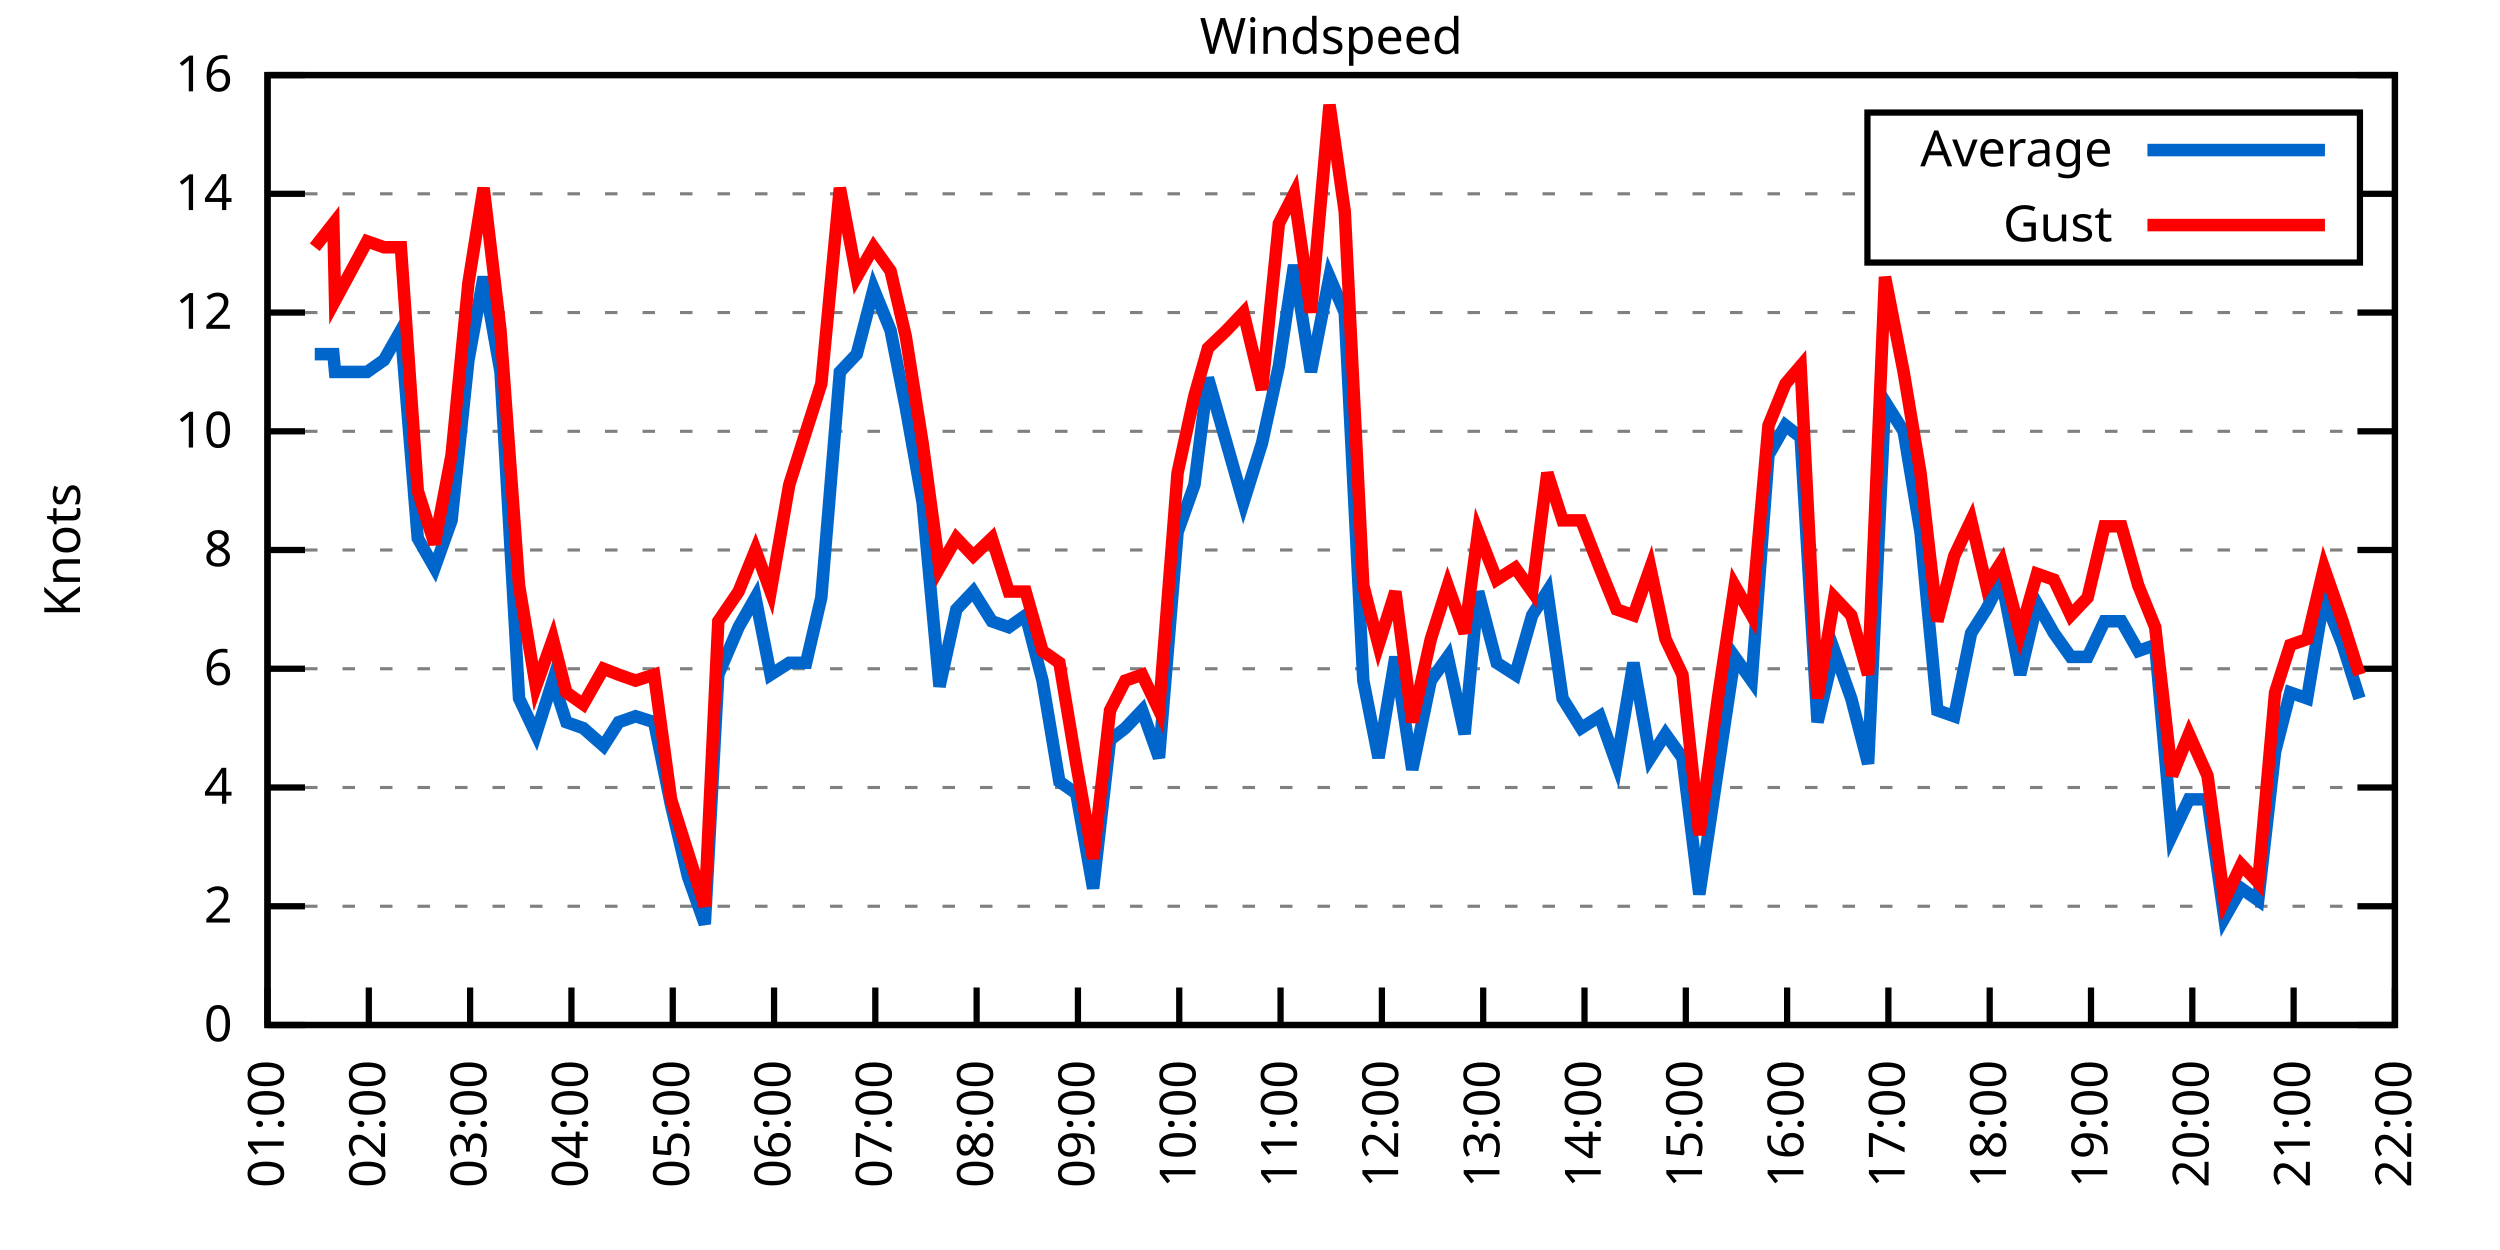
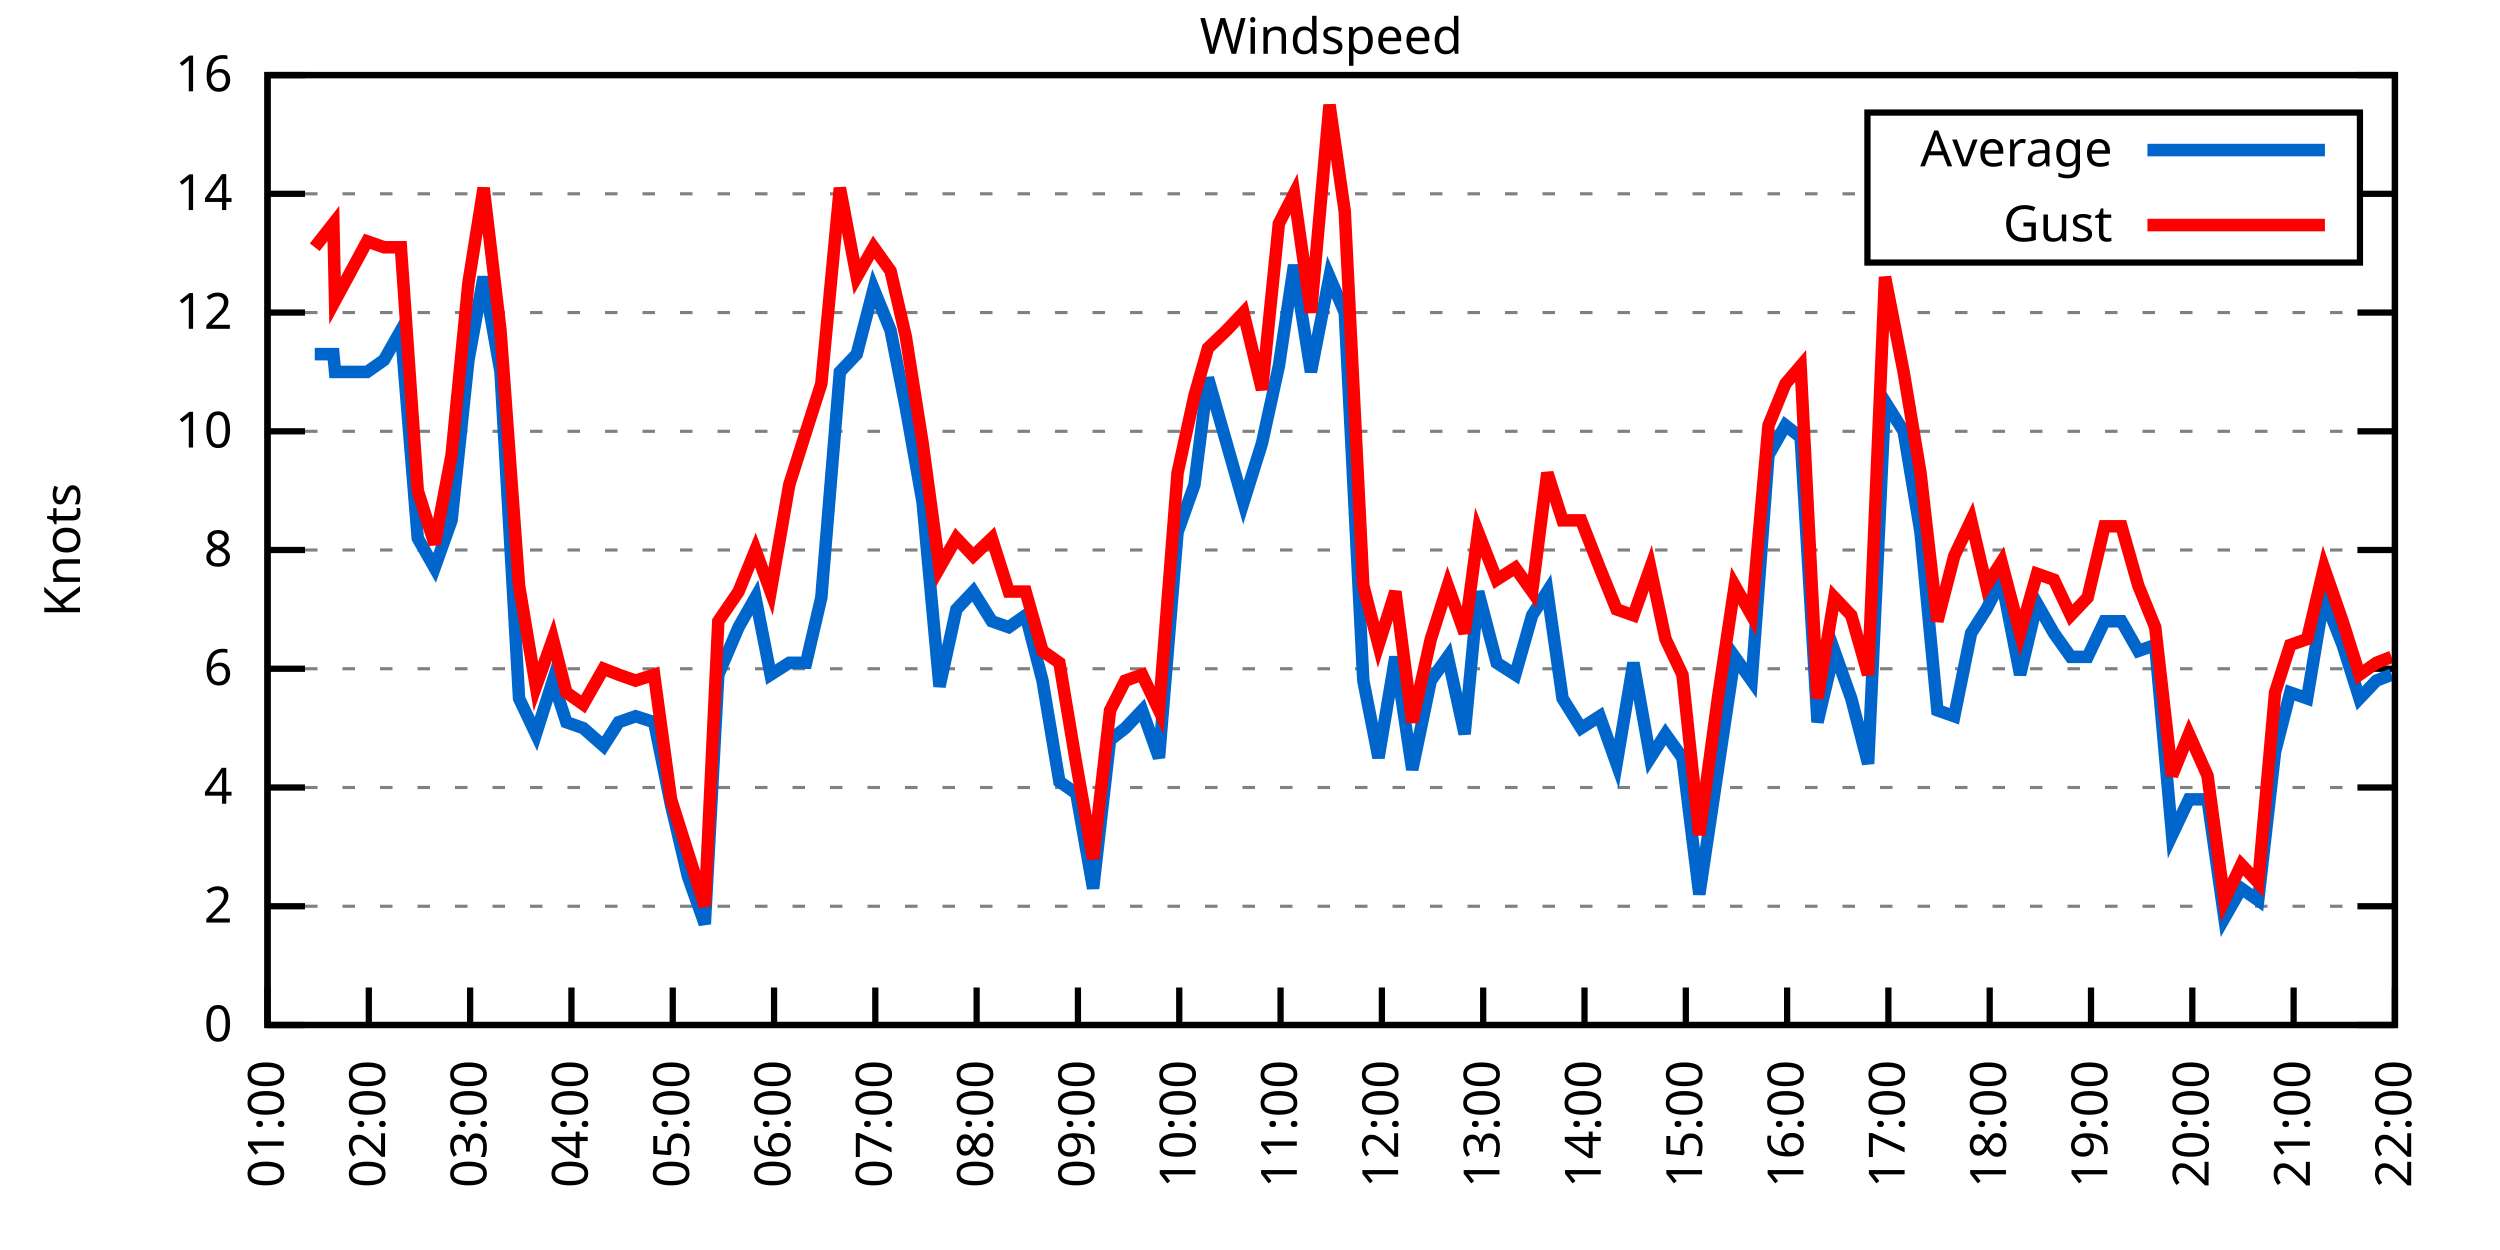
<svg xmlns="http://www.w3.org/2000/svg" xmlns:xlink="http://www.w3.org/1999/xlink" width="400" height="200" viewBox="0 0 400 200">
  <g id="gnuplot_canvas">
    <rect x="0" y="0" width="400" height="200" fill="none" />
    <defs>
      <circle id="gpDot" r="0.5" stroke-width="0.5" stroke="currentColor" />
      <path id="gpPt0" stroke-width="0.333" stroke="currentColor" d="M-1,0 h2 M0,-1 v2" />
      <path id="gpPt1" stroke-width="0.333" stroke="currentColor" d="M-1,-1 L1,1 M1,-1 L-1,1" />
      <path id="gpPt2" stroke-width="0.333" stroke="currentColor" d="M-1,0 L1,0 M0,-1 L0,1 M-1,-1 L1,1 M-1,1 L1,-1" />
      <rect id="gpPt3" stroke-width="0.333" stroke="currentColor" x="-1" y="-1" width="2" height="2" />
      <rect id="gpPt4" stroke-width="0.333" stroke="currentColor" fill="currentColor" x="-1" y="-1" width="2" height="2" />
      <circle id="gpPt5" stroke-width="0.333" stroke="currentColor" cx="0" cy="0" r="1" />
      <use xlink:href="#gpPt5" id="gpPt6" fill="currentColor" stroke="none" />
      <path id="gpPt7" stroke-width="0.333" stroke="currentColor" d="M0,-1.33 L-1.33,0.67 L1.33,0.67 z" />
      <use xlink:href="#gpPt7" id="gpPt8" fill="currentColor" stroke="none" />
      <use xlink:href="#gpPt7" id="gpPt9" stroke="currentColor" transform="rotate(180)" />
      <use xlink:href="#gpPt9" id="gpPt10" fill="currentColor" stroke="none" />
      <use xlink:href="#gpPt3" id="gpPt11" stroke="currentColor" transform="rotate(45)" />
      <use xlink:href="#gpPt11" id="gpPt12" fill="currentColor" stroke="none" />
      <path id="gpPt13" stroke-width="0.333" stroke="currentColor" d="M0,1.330 L1.265,0.411 L0.782,-1.067 L-0.782,-1.076 L-1.265,0.411 z" />
      <use xlink:href="#gpPt13" id="gpPt14" fill="currentColor" stroke="none" />
      <filter id="textbox" filterUnits="objectBoundingBox" x="0" y="0" height="1" width="1">
        <feFlood flood-color="white" flood-opacity="1" result="bgnd" />
        <feComposite in="SourceGraphic" in2="bgnd" operator="atop" />
      </filter>
      <filter id="greybox" filterUnits="objectBoundingBox" x="0" y="0" height="1" width="1">
        <feFlood flood-color="lightgrey" flood-opacity="1" result="grey" />
        <feComposite in="SourceGraphic" in2="grey" operator="atop" />
      </filter>
    </defs>
    <g fill="none" color="white" stroke="currentColor" stroke-width="1.00" stroke-linecap="butt" stroke-linejoin="miter">
</g>
    <g fill="none" color="black" stroke="currentColor" stroke-width="1.00" stroke-linecap="butt" stroke-linejoin="miter">
      <g stroke="none" shape-rendering="crispEdges">
        <polygon fill="rgb(255, 255, 255)" points="42.80,164.00 383.18,164.00 383.18,12.02 42.80,12.02 " />
      </g>
    </g>
    <g fill="none" color="black" stroke="currentColor" stroke-width="1.00" stroke-linecap="butt" stroke-linejoin="miter">
</g>
    <g fill="none" color="black" stroke="black" stroke-width="0.50" stroke-linecap="butt" stroke-linejoin="miter">
</g>
    <g fill="none" color="gray" stroke="currentColor" stroke-width="0.50" stroke-linecap="butt" stroke-linejoin="miter">
      <path stroke="gray" stroke-dasharray="2,4" class="gridline" d="M42.80,164.00 L383.19,164.00  " />
    </g>
    <g fill="none" color="gray" stroke="gray" stroke-width="1.00" stroke-linecap="butt" stroke-linejoin="miter">
</g>
    <g fill="none" color="black" stroke="currentColor" stroke-width="1.00" stroke-linecap="butt" stroke-linejoin="miter">
      <path stroke="black" d="M42.80,164.00 L48.80,164.00 M383.19,164.00 L377.19,164.00  " />
      <g transform="translate(37.20,166.60)" stroke="none" fill="black" font-family="Sans" font-size="8.00" text-anchor="end">
        <text>
          <tspan font-family="Sans"> 0</tspan>
        </text>
      </g>
    </g>
    <g fill="none" color="black" stroke="currentColor" stroke-width="1.00" stroke-linecap="butt" stroke-linejoin="miter">
</g>
    <g fill="none" color="black" stroke="black" stroke-width="0.50" stroke-linecap="butt" stroke-linejoin="miter">
</g>
    <g fill="none" color="gray" stroke="currentColor" stroke-width="0.50" stroke-linecap="butt" stroke-linejoin="miter">
      <path stroke="gray" stroke-dasharray="2,4" class="gridline" d="M42.80,145.00 L383.19,145.00  " />
    </g>
    <g fill="none" color="gray" stroke="gray" stroke-width="1.00" stroke-linecap="butt" stroke-linejoin="miter">
</g>
    <g fill="none" color="black" stroke="currentColor" stroke-width="1.00" stroke-linecap="butt" stroke-linejoin="miter">
      <path stroke="black" d="M42.80,145.00 L48.80,145.00 M383.19,145.00 L377.19,145.00  " />
      <g transform="translate(37.20,147.60)" stroke="none" fill="black" font-family="Sans" font-size="8.00" text-anchor="end">
        <text>
          <tspan font-family="Sans"> 2</tspan>
        </text>
      </g>
    </g>
    <g fill="none" color="black" stroke="currentColor" stroke-width="1.00" stroke-linecap="butt" stroke-linejoin="miter">
</g>
    <g fill="none" color="black" stroke="black" stroke-width="0.50" stroke-linecap="butt" stroke-linejoin="miter">
</g>
    <g fill="none" color="gray" stroke="currentColor" stroke-width="0.50" stroke-linecap="butt" stroke-linejoin="miter">
      <path stroke="gray" stroke-dasharray="2,4" class="gridline" d="M42.80,126.00 L383.19,126.00  " />
    </g>
    <g fill="none" color="gray" stroke="gray" stroke-width="1.00" stroke-linecap="butt" stroke-linejoin="miter">
</g>
    <g fill="none" color="black" stroke="currentColor" stroke-width="1.00" stroke-linecap="butt" stroke-linejoin="miter">
      <path stroke="black" d="M42.80,126.00 L48.80,126.00 M383.19,126.00 L377.19,126.00  " />
      <g transform="translate(37.20,128.60)" stroke="none" fill="black" font-family="Sans" font-size="8.00" text-anchor="end">
        <text>
          <tspan font-family="Sans"> 4</tspan>
        </text>
      </g>
    </g>
    <g fill="none" color="black" stroke="currentColor" stroke-width="1.00" stroke-linecap="butt" stroke-linejoin="miter">
</g>
    <g fill="none" color="black" stroke="black" stroke-width="0.50" stroke-linecap="butt" stroke-linejoin="miter">
</g>
    <g fill="none" color="gray" stroke="currentColor" stroke-width="0.50" stroke-linecap="butt" stroke-linejoin="miter">
      <path stroke="gray" stroke-dasharray="2,4" class="gridline" d="M42.80,107.00 L383.19,107.00  " />
    </g>
    <g fill="none" color="gray" stroke="gray" stroke-width="1.00" stroke-linecap="butt" stroke-linejoin="miter">
</g>
    <g fill="none" color="black" stroke="currentColor" stroke-width="1.00" stroke-linecap="butt" stroke-linejoin="miter">
      <path stroke="black" d="M42.80,107.00 L48.80,107.00 M383.19,107.00 L377.19,107.00  " />
      <g transform="translate(37.20,109.60)" stroke="none" fill="black" font-family="Sans" font-size="8.00" text-anchor="end">
        <text>
          <tspan font-family="Sans"> 6</tspan>
        </text>
      </g>
    </g>
    <g fill="none" color="black" stroke="currentColor" stroke-width="1.00" stroke-linecap="butt" stroke-linejoin="miter">
</g>
    <g fill="none" color="black" stroke="black" stroke-width="0.50" stroke-linecap="butt" stroke-linejoin="miter">
</g>
    <g fill="none" color="gray" stroke="currentColor" stroke-width="0.50" stroke-linecap="butt" stroke-linejoin="miter">
      <path stroke="gray" stroke-dasharray="2,4" class="gridline" d="M42.80,88.00 L383.19,88.00  " />
    </g>
    <g fill="none" color="gray" stroke="gray" stroke-width="1.00" stroke-linecap="butt" stroke-linejoin="miter">
</g>
    <g fill="none" color="black" stroke="currentColor" stroke-width="1.00" stroke-linecap="butt" stroke-linejoin="miter">
      <path stroke="black" d="M42.80,88.00 L48.80,88.00 M383.19,88.00 L377.19,88.00  " />
      <g transform="translate(37.20,90.60)" stroke="none" fill="black" font-family="Sans" font-size="8.00" text-anchor="end">
        <text>
          <tspan font-family="Sans"> 8</tspan>
        </text>
      </g>
    </g>
    <g fill="none" color="black" stroke="currentColor" stroke-width="1.00" stroke-linecap="butt" stroke-linejoin="miter">
</g>
    <g fill="none" color="black" stroke="black" stroke-width="0.50" stroke-linecap="butt" stroke-linejoin="miter">
</g>
    <g fill="none" color="gray" stroke="currentColor" stroke-width="0.50" stroke-linecap="butt" stroke-linejoin="miter">
      <path stroke="gray" stroke-dasharray="2,4" class="gridline" d="M42.80,69.01 L383.19,69.01  " />
    </g>
    <g fill="none" color="gray" stroke="gray" stroke-width="1.00" stroke-linecap="butt" stroke-linejoin="miter">
</g>
    <g fill="none" color="black" stroke="currentColor" stroke-width="1.00" stroke-linecap="butt" stroke-linejoin="miter">
      <path stroke="black" d="M42.80,69.01 L48.80,69.01 M383.19,69.01 L377.19,69.01  " />
      <g transform="translate(37.20,71.61)" stroke="none" fill="black" font-family="Sans" font-size="8.00" text-anchor="end">
        <text>
          <tspan font-family="Sans"> 10</tspan>
        </text>
      </g>
    </g>
    <g fill="none" color="black" stroke="currentColor" stroke-width="1.00" stroke-linecap="butt" stroke-linejoin="miter">
</g>
    <g fill="none" color="black" stroke="black" stroke-width="0.50" stroke-linecap="butt" stroke-linejoin="miter">
</g>
    <g fill="none" color="gray" stroke="currentColor" stroke-width="0.50" stroke-linecap="butt" stroke-linejoin="miter">
      <path stroke="gray" stroke-dasharray="2,4" class="gridline" d="M42.80,50.01 L383.19,50.01  " />
    </g>
    <g fill="none" color="gray" stroke="gray" stroke-width="1.00" stroke-linecap="butt" stroke-linejoin="miter">
</g>
    <g fill="none" color="black" stroke="currentColor" stroke-width="1.00" stroke-linecap="butt" stroke-linejoin="miter">
      <path stroke="black" d="M42.80,50.01 L48.80,50.01 M383.19,50.01 L377.19,50.01  " />
      <g transform="translate(37.20,52.61)" stroke="none" fill="black" font-family="Sans" font-size="8.00" text-anchor="end">
        <text>
          <tspan font-family="Sans"> 12</tspan>
        </text>
      </g>
    </g>
    <g fill="none" color="black" stroke="currentColor" stroke-width="1.00" stroke-linecap="butt" stroke-linejoin="miter">
</g>
    <g fill="none" color="black" stroke="black" stroke-width="0.50" stroke-linecap="butt" stroke-linejoin="miter">
</g>
    <g fill="none" color="gray" stroke="currentColor" stroke-width="0.50" stroke-linecap="butt" stroke-linejoin="miter">
      <path stroke="gray" stroke-dasharray="2,4" class="gridline" d="M42.80,31.01 L298.79,31.01 M377.59,31.01 L383.19,31.01  " />
    </g>
    <g fill="none" color="gray" stroke="gray" stroke-width="1.00" stroke-linecap="butt" stroke-linejoin="miter">
</g>
    <g fill="none" color="black" stroke="currentColor" stroke-width="1.00" stroke-linecap="butt" stroke-linejoin="miter">
      <path stroke="black" d="M42.80,31.01 L48.80,31.01 M383.19,31.01 L377.19,31.01  " />
      <g transform="translate(37.20,33.61)" stroke="none" fill="black" font-family="Sans" font-size="8.00" text-anchor="end">
        <text>
          <tspan font-family="Sans"> 14</tspan>
        </text>
      </g>
    </g>
    <g fill="none" color="black" stroke="currentColor" stroke-width="1.00" stroke-linecap="butt" stroke-linejoin="miter">
</g>
    <g fill="none" color="black" stroke="black" stroke-width="0.50" stroke-linecap="butt" stroke-linejoin="miter">
</g>
    <g fill="none" color="gray" stroke="currentColor" stroke-width="0.50" stroke-linecap="butt" stroke-linejoin="miter">
      <path stroke="gray" stroke-dasharray="2,4" class="gridline" d="M42.80,12.01 L383.19,12.01  " />
    </g>
    <g fill="none" color="gray" stroke="gray" stroke-width="1.00" stroke-linecap="butt" stroke-linejoin="miter">
</g>
    <g fill="none" color="black" stroke="currentColor" stroke-width="1.00" stroke-linecap="butt" stroke-linejoin="miter">
      <path stroke="black" d="M42.80,12.01 L48.80,12.01 M383.19,12.01 L377.19,12.01  " />
      <g transform="translate(37.20,14.61)" stroke="none" fill="black" font-family="Sans" font-size="8.00" text-anchor="end">
        <text>
          <tspan font-family="Sans"> 16</tspan>
        </text>
      </g>
    </g>
    <g fill="none" color="black" stroke="currentColor" stroke-width="1.00" stroke-linecap="butt" stroke-linejoin="miter">
      <path stroke="black" d="M42.80,164.00 L42.80,158.00  " />
      <g transform="translate(45.40,169.60) rotate(270.00)" stroke="none" fill="black" font-family="Sans" font-size="8.00" text-anchor="end">
        <text>
          <tspan font-family="Sans">01:00</tspan>
        </text>
      </g>
    </g>
    <g fill="none" color="black" stroke="currentColor" stroke-width="1.00" stroke-linecap="butt" stroke-linejoin="miter">
      <path stroke="black" d="M59.01,164.00 L59.01,158.00  " />
      <g transform="translate(61.61,169.60) rotate(270.00)" stroke="none" fill="black" font-family="Sans" font-size="8.00" text-anchor="end">
        <text>
          <tspan font-family="Sans">02:00</tspan>
        </text>
      </g>
    </g>
    <g fill="none" color="black" stroke="currentColor" stroke-width="1.00" stroke-linecap="butt" stroke-linejoin="miter">
      <path stroke="black" d="M75.22,164.00 L75.22,158.00  " />
      <g transform="translate(77.82,169.60) rotate(270.00)" stroke="none" fill="black" font-family="Sans" font-size="8.00" text-anchor="end">
        <text>
          <tspan font-family="Sans">03:00</tspan>
        </text>
      </g>
    </g>
    <g fill="none" color="black" stroke="currentColor" stroke-width="1.00" stroke-linecap="butt" stroke-linejoin="miter">
      <path stroke="black" d="M91.43,164.00 L91.43,158.00  " />
      <g transform="translate(94.03,169.60) rotate(270.00)" stroke="none" fill="black" font-family="Sans" font-size="8.00" text-anchor="end">
        <text>
          <tspan font-family="Sans">04:00</tspan>
        </text>
      </g>
    </g>
    <g fill="none" color="black" stroke="currentColor" stroke-width="1.00" stroke-linecap="butt" stroke-linejoin="miter">
      <path stroke="black" d="M107.64,164.00 L107.64,158.00  " />
      <g transform="translate(110.24,169.60) rotate(270.00)" stroke="none" fill="black" font-family="Sans" font-size="8.00" text-anchor="end">
        <text>
          <tspan font-family="Sans">05:00</tspan>
        </text>
      </g>
    </g>
    <g fill="none" color="black" stroke="currentColor" stroke-width="1.00" stroke-linecap="butt" stroke-linejoin="miter">
      <path stroke="black" d="M123.85,164.00 L123.85,158.00  " />
      <g transform="translate(126.45,169.60) rotate(270.00)" stroke="none" fill="black" font-family="Sans" font-size="8.00" text-anchor="end">
        <text>
          <tspan font-family="Sans">06:00</tspan>
        </text>
      </g>
    </g>
    <g fill="none" color="black" stroke="currentColor" stroke-width="1.00" stroke-linecap="butt" stroke-linejoin="miter">
      <path stroke="black" d="M140.05,164.00 L140.05,158.00  " />
      <g transform="translate(142.65,169.60) rotate(270.00)" stroke="none" fill="black" font-family="Sans" font-size="8.00" text-anchor="end">
        <text>
          <tspan font-family="Sans">07:00</tspan>
        </text>
      </g>
    </g>
    <g fill="none" color="black" stroke="currentColor" stroke-width="1.00" stroke-linecap="butt" stroke-linejoin="miter">
      <path stroke="black" d="M156.26,164.00 L156.26,158.00  " />
      <g transform="translate(158.86,169.60) rotate(270.00)" stroke="none" fill="black" font-family="Sans" font-size="8.00" text-anchor="end">
        <text>
          <tspan font-family="Sans">08:00</tspan>
        </text>
      </g>
    </g>
    <g fill="none" color="black" stroke="currentColor" stroke-width="1.00" stroke-linecap="butt" stroke-linejoin="miter">
      <path stroke="black" d="M172.47,164.00 L172.47,158.00  " />
      <g transform="translate(175.07,169.60) rotate(270.00)" stroke="none" fill="black" font-family="Sans" font-size="8.00" text-anchor="end">
        <text>
          <tspan font-family="Sans">09:00</tspan>
        </text>
      </g>
    </g>
    <g fill="none" color="black" stroke="currentColor" stroke-width="1.00" stroke-linecap="butt" stroke-linejoin="miter">
      <path stroke="black" d="M188.68,164.00 L188.68,158.00  " />
      <g transform="translate(191.28,169.60) rotate(270.00)" stroke="none" fill="black" font-family="Sans" font-size="8.00" text-anchor="end">
        <text>
          <tspan font-family="Sans">10:00</tspan>
        </text>
      </g>
    </g>
    <g fill="none" color="black" stroke="currentColor" stroke-width="1.00" stroke-linecap="butt" stroke-linejoin="miter">
      <path stroke="black" d="M204.89,164.00 L204.89,158.00  " />
      <g transform="translate(207.49,169.60) rotate(270.00)" stroke="none" fill="black" font-family="Sans" font-size="8.00" text-anchor="end">
        <text>
          <tspan font-family="Sans">11:00</tspan>
        </text>
      </g>
    </g>
    <g fill="none" color="black" stroke="currentColor" stroke-width="1.00" stroke-linecap="butt" stroke-linejoin="miter">
      <path stroke="black" d="M221.10,164.00 L221.10,158.00  " />
      <g transform="translate(223.70,169.60) rotate(270.00)" stroke="none" fill="black" font-family="Sans" font-size="8.00" text-anchor="end">
        <text>
          <tspan font-family="Sans">12:00</tspan>
        </text>
      </g>
    </g>
    <g fill="none" color="black" stroke="currentColor" stroke-width="1.00" stroke-linecap="butt" stroke-linejoin="miter">
      <path stroke="black" d="M237.31,164.00 L237.31,158.00  " />
      <g transform="translate(239.91,169.60) rotate(270.00)" stroke="none" fill="black" font-family="Sans" font-size="8.00" text-anchor="end">
        <text>
          <tspan font-family="Sans">13:00</tspan>
        </text>
      </g>
    </g>
    <g fill="none" color="black" stroke="currentColor" stroke-width="1.00" stroke-linecap="butt" stroke-linejoin="miter">
      <path stroke="black" d="M253.52,164.00 L253.52,158.00  " />
      <g transform="translate(256.12,169.60) rotate(270.00)" stroke="none" fill="black" font-family="Sans" font-size="8.00" text-anchor="end">
        <text>
          <tspan font-family="Sans">14:00</tspan>
        </text>
      </g>
    </g>
    <g fill="none" color="black" stroke="currentColor" stroke-width="1.00" stroke-linecap="butt" stroke-linejoin="miter">
      <path stroke="black" d="M269.73,164.00 L269.73,158.00  " />
      <g transform="translate(272.33,169.60) rotate(270.00)" stroke="none" fill="black" font-family="Sans" font-size="8.00" text-anchor="end">
        <text>
          <tspan font-family="Sans">15:00</tspan>
        </text>
      </g>
    </g>
    <g fill="none" color="black" stroke="currentColor" stroke-width="1.00" stroke-linecap="butt" stroke-linejoin="miter">
      <path stroke="black" d="M285.94,164.00 L285.94,158.00  " />
      <g transform="translate(288.54,169.60) rotate(270.00)" stroke="none" fill="black" font-family="Sans" font-size="8.00" text-anchor="end">
        <text>
          <tspan font-family="Sans">16:00</tspan>
        </text>
      </g>
    </g>
    <g fill="none" color="black" stroke="currentColor" stroke-width="1.00" stroke-linecap="butt" stroke-linejoin="miter">
      <path stroke="black" d="M302.14,164.00 L302.14,158.00  " />
      <g transform="translate(304.74,169.60) rotate(270.00)" stroke="none" fill="black" font-family="Sans" font-size="8.00" text-anchor="end">
        <text>
          <tspan font-family="Sans">17:00</tspan>
        </text>
      </g>
    </g>
    <g fill="none" color="black" stroke="currentColor" stroke-width="1.00" stroke-linecap="butt" stroke-linejoin="miter">
      <path stroke="black" d="M318.35,164.00 L318.35,158.00  " />
      <g transform="translate(320.95,169.60) rotate(270.00)" stroke="none" fill="black" font-family="Sans" font-size="8.00" text-anchor="end">
        <text>
          <tspan font-family="Sans">18:00</tspan>
        </text>
      </g>
    </g>
    <g fill="none" color="black" stroke="currentColor" stroke-width="1.00" stroke-linecap="butt" stroke-linejoin="miter">
      <path stroke="black" d="M334.56,164.00 L334.56,158.00  " />
      <g transform="translate(337.16,169.60) rotate(270.00)" stroke="none" fill="black" font-family="Sans" font-size="8.00" text-anchor="end">
        <text>
          <tspan font-family="Sans">19:00</tspan>
        </text>
      </g>
    </g>
    <g fill="none" color="black" stroke="currentColor" stroke-width="1.00" stroke-linecap="butt" stroke-linejoin="miter">
      <path stroke="black" d="M350.77,164.00 L350.77,158.00  " />
      <g transform="translate(353.37,169.60) rotate(270.00)" stroke="none" fill="black" font-family="Sans" font-size="8.00" text-anchor="end">
        <text>
          <tspan font-family="Sans">20:00</tspan>
        </text>
      </g>
    </g>
    <g fill="none" color="black" stroke="currentColor" stroke-width="1.00" stroke-linecap="butt" stroke-linejoin="miter">
      <path stroke="black" d="M366.98,164.00 L366.98,158.00  " />
      <g transform="translate(369.58,169.60) rotate(270.00)" stroke="none" fill="black" font-family="Sans" font-size="8.00" text-anchor="end">
        <text>
          <tspan font-family="Sans">21:00</tspan>
        </text>
      </g>
    </g>
    <g fill="none" color="black" stroke="currentColor" stroke-width="1.00" stroke-linecap="butt" stroke-linejoin="miter">
      <path stroke="black" d="M383.19,164.00 L383.19,158.00  " />
      <g transform="translate(385.79,169.60) rotate(270.00)" stroke="none" fill="black" font-family="Sans" font-size="8.00" text-anchor="end">
        <text>
          <tspan font-family="Sans">22:00</tspan>
        </text>
      </g>
    </g>
    <g fill="none" color="black" stroke="currentColor" stroke-width="1.00" stroke-linecap="butt" stroke-linejoin="miter">
</g>
    <g fill="none" color="black" stroke="currentColor" stroke-width="1.00" stroke-linecap="butt" stroke-linejoin="miter">
      <path stroke="black" d="M42.80,12.01 L42.80,164.00 L383.19,164.00 L383.19,12.01 L42.80,12.01 Z  " />
    </g>
    <g fill="none" color="black" stroke="currentColor" stroke-width="1.00" stroke-linecap="butt" stroke-linejoin="miter">
</g>
    <g fill="none" color="black" stroke="currentColor" stroke-width="1.00" stroke-linecap="butt" stroke-linejoin="miter">
      <path stroke="black" d="M298.79,42.01 L298.79,18.01 L377.59,18.01 L377.59,42.01 L298.79,42.01 Z  " />
    </g>
    <g id="Windspeed_plot_1">
      <g fill="none" color="white" stroke="black" stroke-width="2.00" stroke-linecap="butt" stroke-linejoin="miter">
</g>
      <g fill="none" color="black" stroke="currentColor" stroke-width="2.00" stroke-linecap="butt" stroke-linejoin="miter">
        <g transform="translate(337.99,26.61)" stroke="none" fill="black" font-family="Sans" font-size="8.00" text-anchor="end">
          <text>
            <tspan font-family="Sans">Average</tspan>
          </text>
        </g>
      </g>
      <g fill="none" color="black" stroke="currentColor" stroke-width="2.00" stroke-linecap="butt" stroke-linejoin="miter">
-         <path stroke="rgb(  0, 102, 204)" d="M343.59,24.01 L371.99,24.01 M50.36,56.66 L53.34,56.66 L53.61,59.51 L58.74,59.51 L61.44,57.61 L64.14,52.86   L66.84,86.11 L69.54,90.85 L72.25,83.26 L74.95,57.61 L77.38,44.31 L80.08,59.51 L83.05,111.75 L85.75,117.45   L88.46,108.90 L90.62,115.55 L93.32,116.50 L96.56,119.35 L98.99,115.55 L101.69,114.60 L104.66,115.55 L107.37,128.85   L110.07,140.25 L112.77,147.85 L114.93,107.95 L118.17,100.35 L120.87,95.60 L123.30,107.95 L126.28,106.05 L128.98,106.05   L131.41,95.60 L134.38,59.51 L137.08,56.66 L139.78,46.21 L142.49,52.86 L144.92,65.21 L147.62,80.41 L150.32,109.85   L153.02,97.50 L155.72,94.65 L158.69,99.40 L161.40,100.35 L164.10,98.45 L166.80,108.90 L169.50,125.05 L172.20,126.95   L174.90,142.15 L177.61,118.40 L180.04,116.50 L182.74,113.65 L185.44,121.25 L188.41,85.16 L191.11,77.56 L193.27,60.46   L196.25,70.91 L198.95,80.41 L201.92,70.91 L204.62,58.56 L207.05,42.41 L209.75,59.51 L212.72,44.31 L215.16,50.01   L218.13,108.90 L220.56,121.25 L223.26,105.10 L225.96,123.15 L228.93,108.90 L231.64,105.10 L234.34,117.45 L236.50,94.65   L239.47,106.05 L242.44,107.95 L245.14,98.45 L247.57,94.65 L250.01,111.75 L252.98,116.50 L255.95,114.60 L258.65,122.20   L261.35,106.05 L264.05,121.25 L266.48,117.45 L269.19,121.25 L271.89,143.10 L274.86,123.15 L277.56,105.10 L280.26,108.90   L282.96,72.81 L285.67,68.06 L288.10,69.96 L290.80,115.55 L293.50,104.15 L296.20,111.75 L298.90,122.20 L301.60,64.26   L304.58,69.01 L307.28,85.16 L309.98,113.65 L312.68,114.60 L315.38,101.30 L317.81,97.50 L320.24,92.75 L323.22,107.95   L325.92,96.55 L328.62,101.30 L331.32,105.10 L334.02,105.10 L336.72,99.40 L339.43,99.40 L342.13,104.15 L344.83,103.20   L347.53,133.60 L350.23,127.90 L353.20,127.90 L355.90,146.90 L358.61,142.15 L361.31,144.05 L364.01,120.30 L366.44,110.80   L369.14,111.75 L371.84,95.60 L374.82,103.20 L377.52,111.75  " />
+         <path stroke="rgb(  0, 102, 204)" d="M343.59,24.01 L371.99,24.01 M50.36,56.66 L53.34,56.66 L53.61,59.51 L58.74,59.51 L61.44,57.61 L64.14,52.86   L66.84,86.11 L69.54,90.85 L72.25,83.26 L74.95,57.61 L77.38,44.31 L80.08,59.51 L83.05,111.75 L85.75,117.45   L88.46,108.90 L90.62,115.55 L93.32,116.50 L96.56,119.35 L98.99,115.55 L101.69,114.60 L104.66,115.55 L107.37,128.85   L110.07,140.25 L112.77,147.85 L114.93,107.95 L118.17,100.35 L120.87,95.60 L123.30,107.95 L126.28,106.05 L128.98,106.05   L131.41,95.60 L134.38,59.51 L137.08,56.66 L139.78,46.21 L142.49,52.86 L144.92,65.21 L147.62,80.41 L150.32,109.85   L153.02,97.50 L155.72,94.65 L158.69,99.40 L161.40,100.35 L164.10,98.45 L166.80,108.90 L169.50,125.05 L172.20,126.95   L174.90,142.15 L177.61,118.40 L180.04,116.50 L182.74,113.65 L185.44,121.25 L188.41,85.16 L191.11,77.56 L193.27,60.46   L196.25,70.91 L198.95,80.41 L201.92,70.91 L204.62,58.56 L207.05,42.41 L209.75,59.51 L212.72,44.31 L215.16,50.01   L218.13,108.90 L220.56,121.25 L223.26,105.10 L225.96,123.15 L228.93,108.90 L231.64,105.10 L234.34,117.45 L236.50,94.65   L239.47,106.05 L242.44,107.95 L245.14,98.45 L247.57,94.65 L250.01,111.75 L252.98,116.50 L255.95,114.60 L258.65,122.20   L261.35,106.05 L264.05,121.25 L266.48,117.45 L269.19,121.25 L271.89,143.10 L274.86,123.15 L277.56,105.10 L280.26,108.90   L282.96,72.81 L285.67,68.06 L288.10,69.96 L290.80,115.55 L293.50,104.15 L296.20,111.75 L298.90,122.20 L301.60,64.26   L304.58,69.01 L307.28,85.16 L309.98,113.65 L312.68,114.60 L315.38,101.30 L317.81,97.50 L320.24,92.75 L323.22,107.95   L325.92,96.55 L328.62,101.30 L331.32,105.10 L334.02,105.10 L336.72,99.40 L339.43,99.40 L342.13,104.15 L344.83,103.20   L347.53,133.60 L350.23,127.90 L353.20,127.90 L355.90,146.90 L358.61,142.15 L361.31,144.05 L364.01,120.30 L366.44,110.80   L369.14,111.75 L371.84,95.60 L374.82,103.20 L377.52,111.75 L380.22,108.90 L382.65,107.95  " />
      </g>
    </g>
    <g id="Windspeed_plot_2">
      <g fill="none" color="black" stroke="currentColor" stroke-width="2.00" stroke-linecap="butt" stroke-linejoin="miter">
        <g transform="translate(337.99,38.61)" stroke="none" fill="black" font-family="Sans" font-size="8.00" text-anchor="end">
          <text>
            <tspan font-family="Sans">Gust</tspan>
          </text>
        </g>
      </g>
      <g fill="none" color="black" stroke="currentColor" stroke-width="2.00" stroke-linecap="butt" stroke-linejoin="miter">
-         <path stroke="rgb(255,   0,   0)" d="M343.59,36.01 L371.99,36.01 M50.36,39.56 L53.34,35.76 L53.61,48.11 L58.74,38.61 L61.44,39.56 L64.14,39.56   L66.84,78.51 L69.54,87.06 L72.25,72.81 L74.95,45.26 L77.38,30.06 L80.08,52.86 L83.05,93.70 L85.75,109.85   L88.46,102.25 L90.62,110.80 L93.32,112.70 L96.56,107.00 L98.99,107.95 L101.69,108.90 L104.66,107.95 L107.37,127.90   L110.07,136.45 L112.77,145.00 L114.93,99.40 L118.17,94.65 L120.87,88.00 L123.30,94.65 L126.28,77.56 L128.98,69.01   L131.41,61.41 L134.38,30.06 L137.08,44.31 L139.78,39.56 L142.49,43.36 L144.92,53.81 L147.62,70.91 L150.32,90.85   L153.02,86.11 L155.72,88.95 L158.69,86.11 L161.40,94.65 L164.10,94.65 L166.80,104.15 L169.50,106.05 L172.20,122.20   L174.90,137.40 L177.61,113.65 L180.04,108.90 L182.74,107.95 L185.44,113.65 L188.41,75.66 L191.11,63.31 L193.27,55.71   L196.25,52.86 L198.95,50.01 L201.92,62.36 L204.62,35.76 L207.05,31.01 L209.75,50.01 L212.72,16.76 L215.16,33.86   L218.13,93.70 L220.56,103.20 L223.26,94.65 L225.96,115.55 L228.93,102.25 L231.64,93.70 L234.34,101.30 L236.50,85.16   L239.47,92.75 L242.44,90.85 L245.14,94.65 L247.57,75.66 L250.01,83.26 L252.98,83.26 L255.95,90.85 L258.65,97.50   L261.35,98.45 L264.05,90.85 L266.48,102.25 L269.19,107.95 L271.89,133.60 L274.86,111.75 L277.56,93.70 L280.26,98.45   L282.96,68.06 L285.67,61.41 L288.10,58.56 L290.80,111.75 L293.50,95.60 L296.20,98.45 L298.90,107.95 L301.60,44.31   L304.58,59.51 L307.28,75.66 L309.98,99.40 L312.68,88.95 L315.38,83.26 L317.81,93.70 L320.24,89.90 L323.22,101.30   L325.92,91.80 L328.62,92.75 L331.32,98.45 L334.02,95.60 L336.72,84.21 L339.43,84.21 L342.13,93.70 L344.83,100.35   L347.53,124.10 L350.23,117.45 L353.20,124.10 L355.90,144.05 L358.61,138.35 L361.31,141.20 L364.01,110.80 L366.44,103.20   L369.14,102.25 L371.84,90.85 L374.82,99.40 L377.52,107.95  " />
+         <path stroke="rgb(255,   0,   0)" d="M343.59,36.01 L371.99,36.01 M50.36,39.56 L53.34,35.76 L53.61,48.11 L58.74,38.61 L61.44,39.56 L64.14,39.56   L66.84,78.51 L69.54,87.06 L72.25,72.81 L74.95,45.26 L77.38,30.06 L80.08,52.86 L83.05,93.70 L85.75,109.85   L88.46,102.25 L90.62,110.80 L93.32,112.70 L96.56,107.00 L98.99,107.95 L101.69,108.90 L104.66,107.95 L107.37,127.90   L110.07,136.45 L112.77,145.00 L114.93,99.40 L118.17,94.65 L120.87,88.00 L123.30,94.65 L126.28,77.56 L128.98,69.01   L131.41,61.41 L134.38,30.06 L137.08,44.31 L139.78,39.56 L142.49,43.36 L144.92,53.81 L147.62,70.91 L150.32,90.85   L153.02,86.11 L155.72,88.95 L158.69,86.11 L161.40,94.65 L164.10,94.65 L166.80,104.15 L169.50,106.05 L172.20,122.20   L174.90,137.40 L177.61,113.65 L180.04,108.90 L182.74,107.95 L185.44,113.65 L188.41,75.66 L191.11,63.31 L193.27,55.71   L196.25,52.86 L198.95,50.01 L201.92,62.36 L204.62,35.76 L207.05,31.01 L209.75,50.01 L212.72,16.76 L215.16,33.86   L218.13,93.70 L220.56,103.20 L223.26,94.65 L225.96,115.55 L228.93,102.25 L231.64,93.70 L234.34,101.30 L236.50,85.16   L239.47,92.75 L242.44,90.85 L245.14,94.65 L247.57,75.66 L250.01,83.26 L252.98,83.26 L255.95,90.85 L258.65,97.50   L261.35,98.45 L264.05,90.85 L266.48,102.25 L269.19,107.95 L271.89,133.60 L274.86,111.75 L277.56,93.70 L280.26,98.45   L282.96,68.06 L285.67,61.41 L288.10,58.56 L290.80,111.75 L293.50,95.60 L296.20,98.45 L298.90,107.95 L301.60,44.31   L304.58,59.51 L307.28,75.66 L309.98,99.40 L312.68,88.95 L315.38,83.26 L317.81,93.70 L320.24,89.90 L323.22,101.30   L325.92,91.80 L328.62,92.75 L331.32,98.45 L334.02,95.60 L336.72,84.21 L339.43,84.21 L342.13,93.70 L344.83,100.35   L347.53,124.10 L350.23,117.45 L353.20,124.10 L355.90,144.05 L358.61,138.35 L361.31,141.20 L364.01,110.80 L366.44,103.20   L369.14,102.25 L371.84,90.85 L374.82,99.40 L377.52,107.95 L380.22,106.05 L382.65,105.10  " />
      </g>
    </g>
    <g fill="none" color="black" stroke="currentColor" stroke-width="2.00" stroke-linecap="butt" stroke-linejoin="miter">
</g>
    <g fill="none" color="black" stroke="black" stroke-width="1.00" stroke-linecap="butt" stroke-linejoin="miter">
</g>
    <g fill="none" color="black" stroke="currentColor" stroke-width="1.00" stroke-linecap="butt" stroke-linejoin="miter">
      <path stroke="black" d="M42.80,12.01 L42.80,164.00 L383.19,164.00 L383.19,12.01 L42.80,12.01 Z  " />
      <g transform="translate(12.80,88.01) rotate(270.00)" stroke="none" fill="black" font-family="Sans" font-size="8.00" text-anchor="middle">
        <text>
          <tspan font-family="Sans">Knots</tspan>
        </text>
      </g>
    </g>
    <g fill="none" color="black" stroke="currentColor" stroke-width="1.00" stroke-linecap="butt" stroke-linejoin="miter">
</g>
    <g fill="none" color="black" stroke="currentColor" stroke-width="1.00" stroke-linecap="butt" stroke-linejoin="miter">
      <g transform="translate(212.99,8.61)" stroke="none" fill="black" font-family="Sans" font-size="8.00" text-anchor="middle">
        <text>
          <tspan font-family="Sans">Windspeed</tspan>
        </text>
      </g>
    </g>
    <g fill="none" color="black" stroke="currentColor" stroke-width="1.00" stroke-linecap="butt" stroke-linejoin="miter">
</g>
  </g>
</svg>
